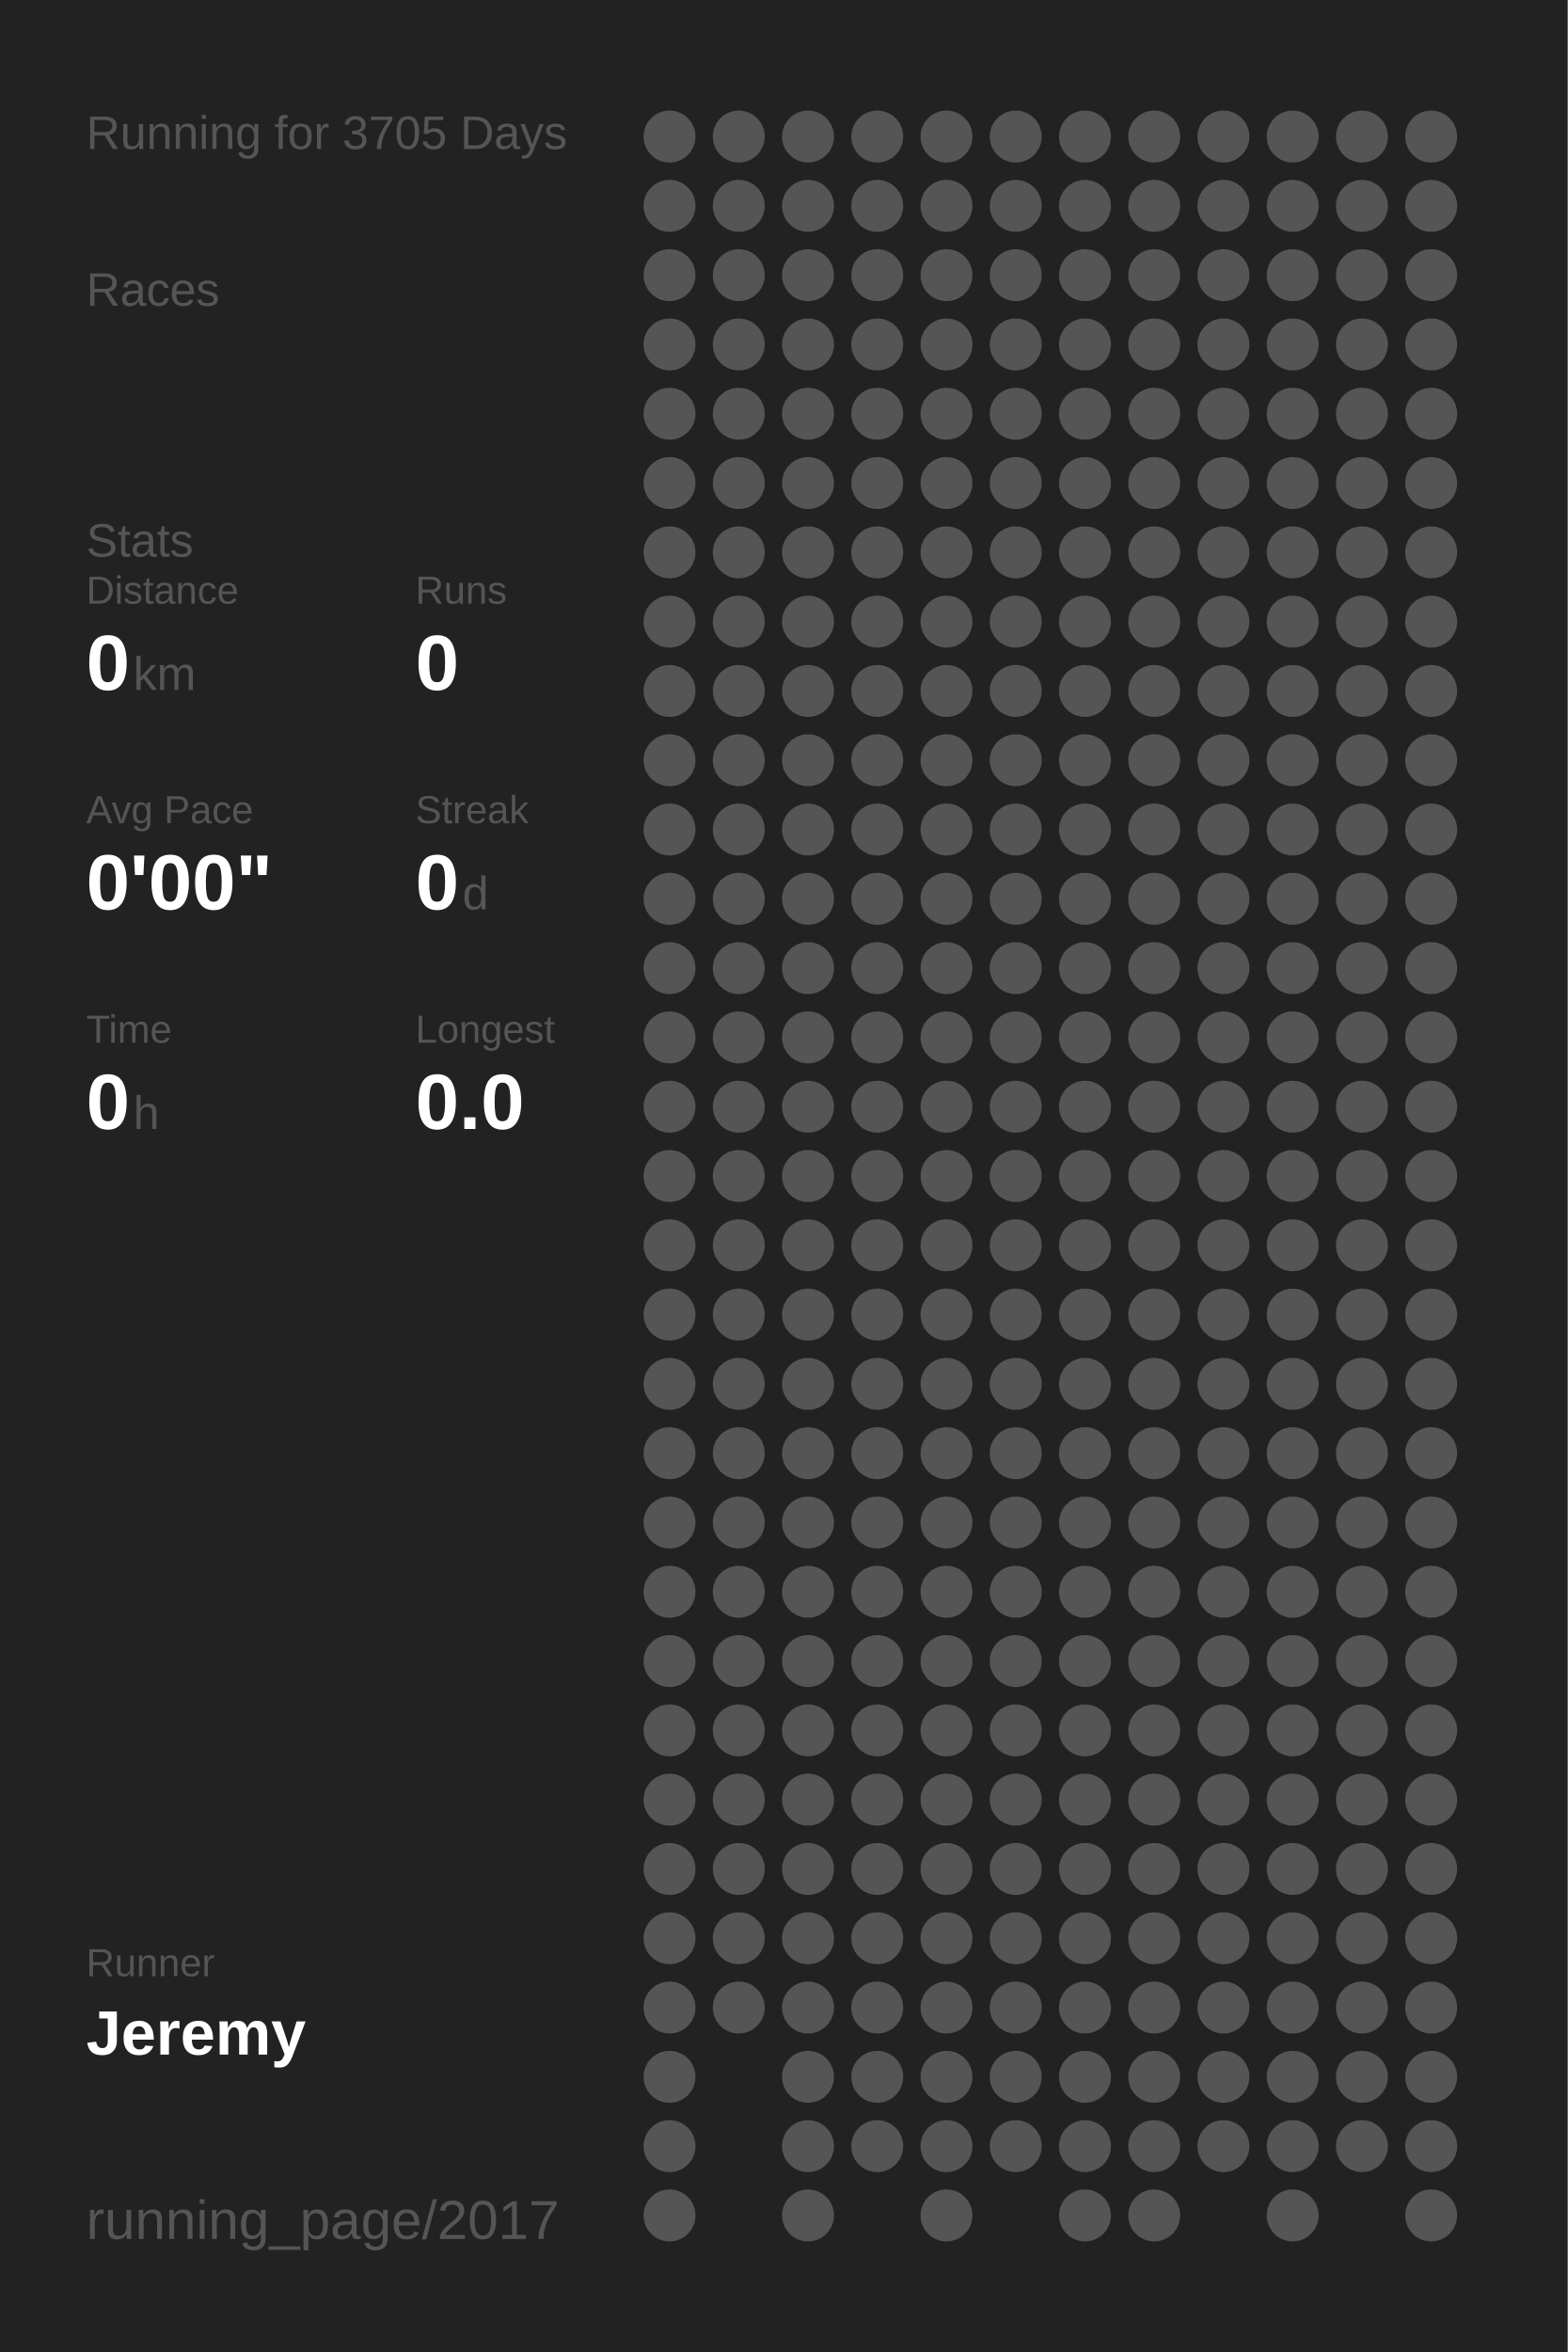
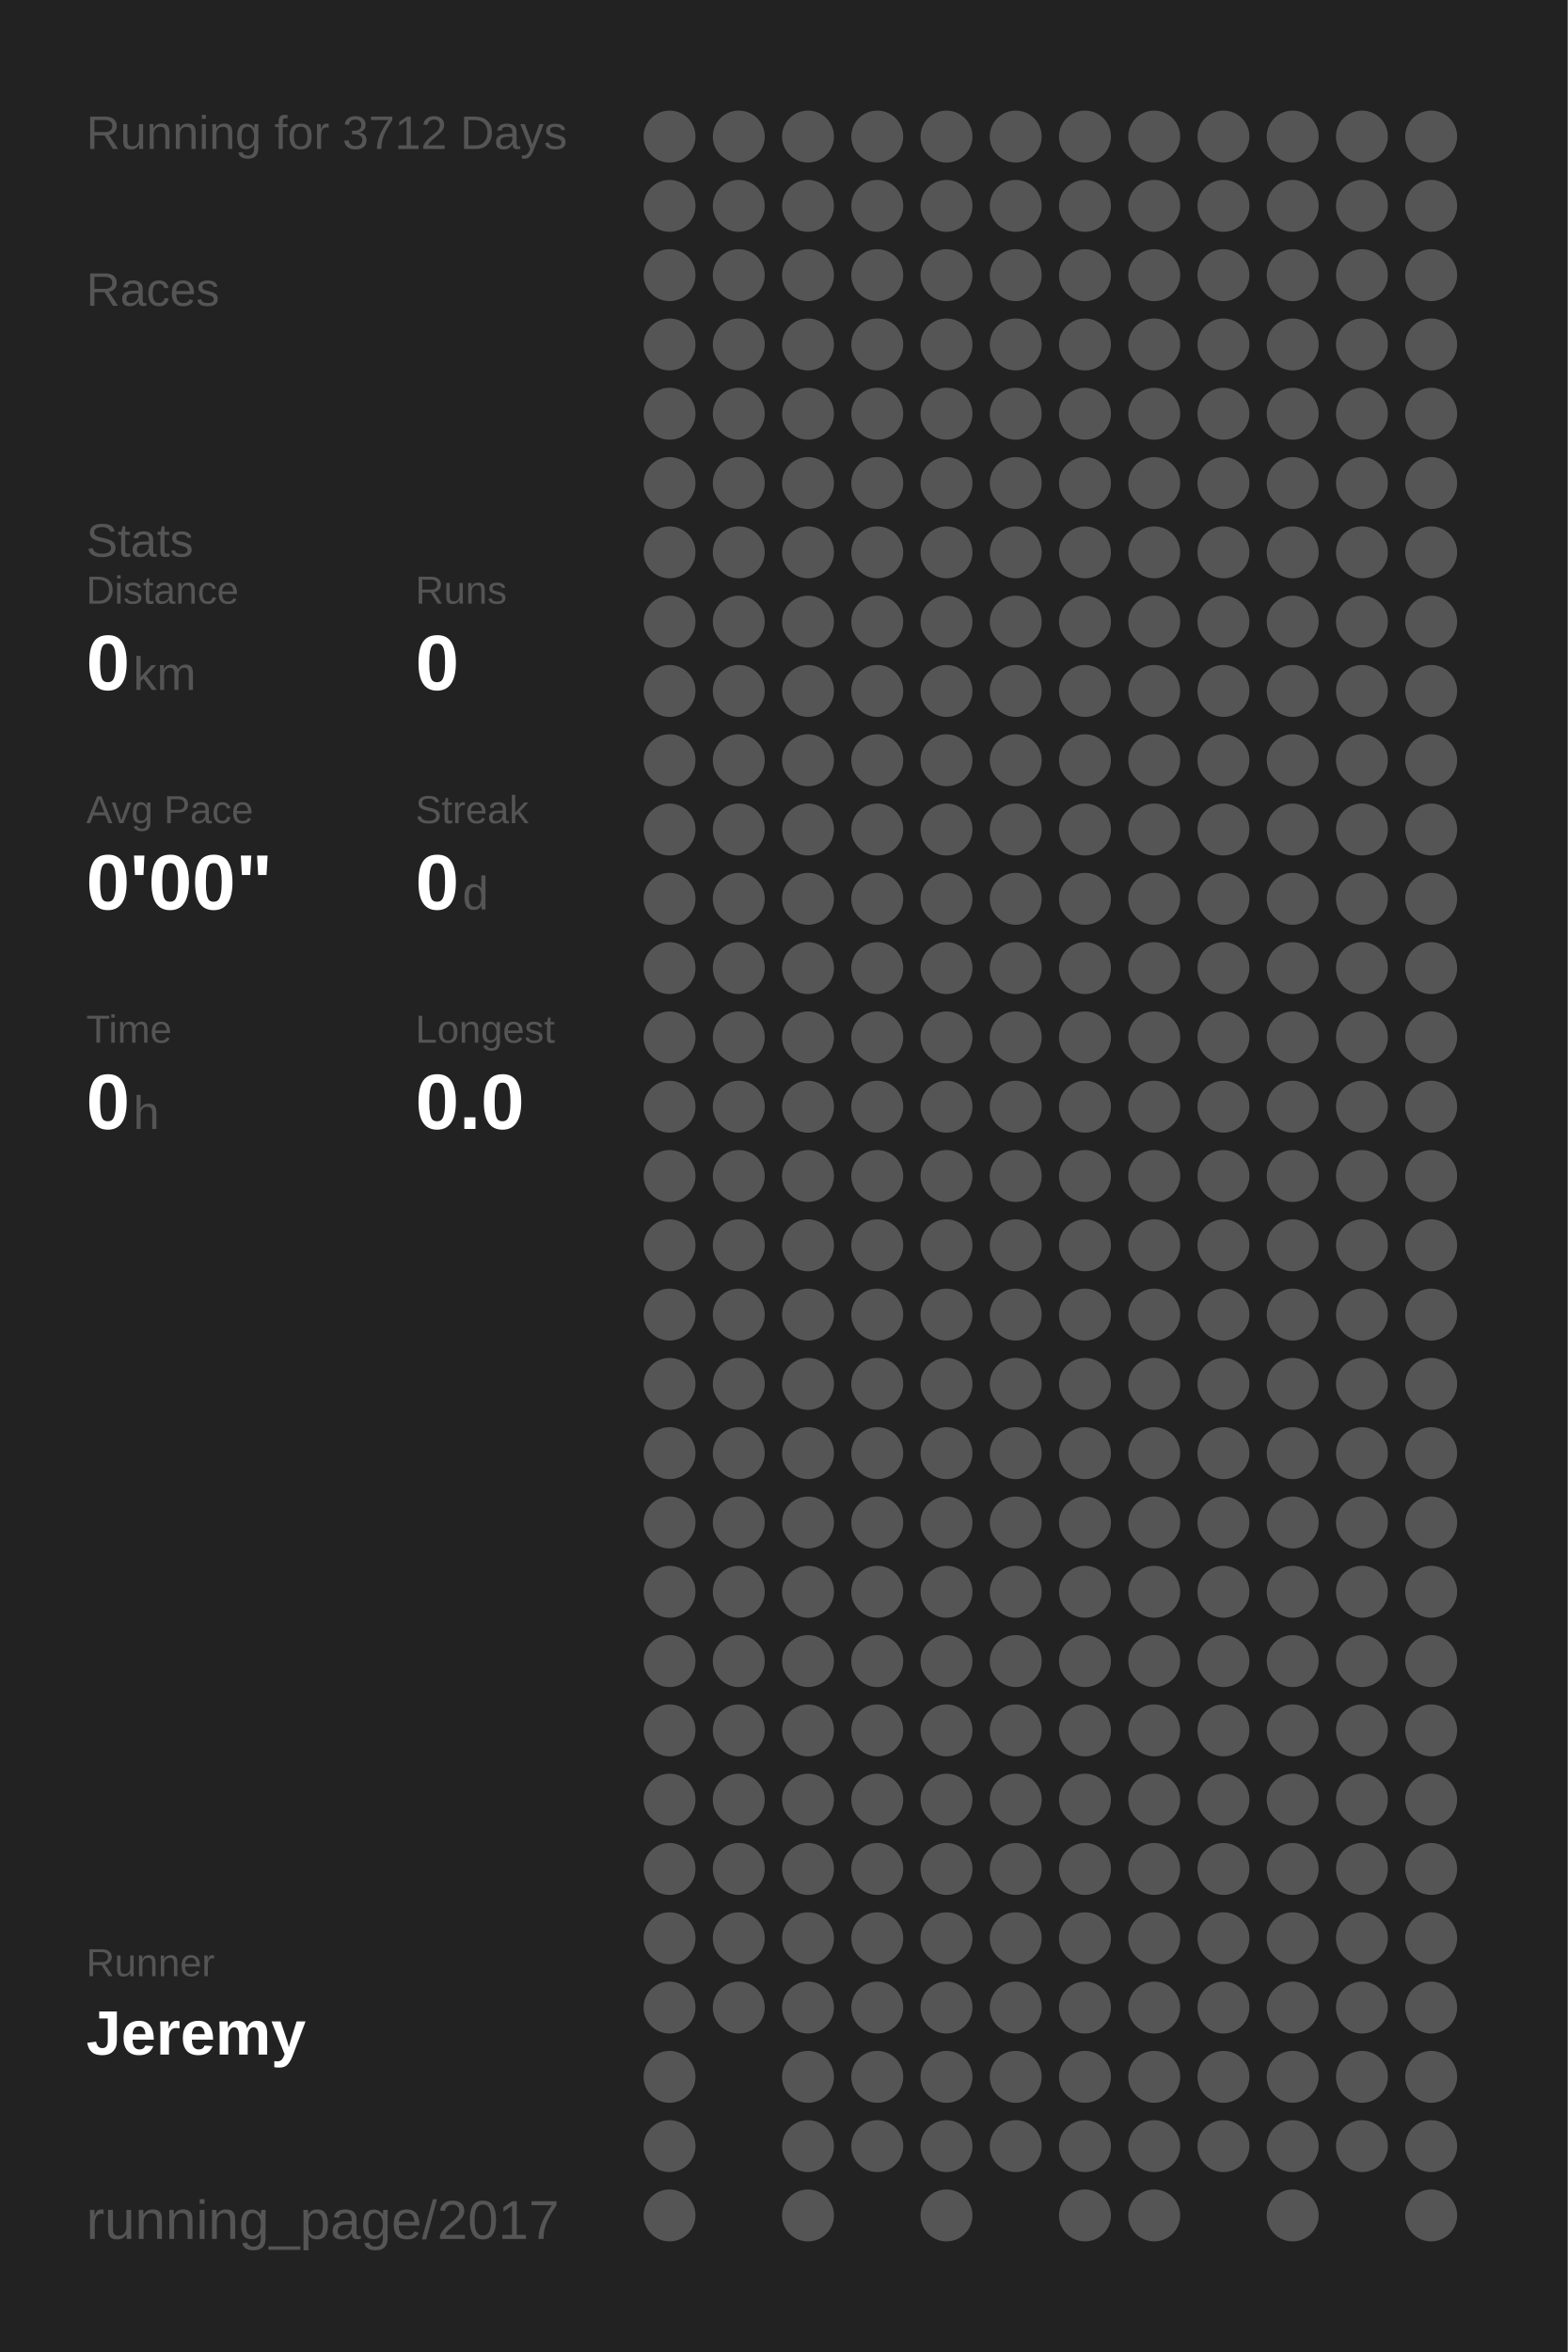
<svg xmlns="http://www.w3.org/2000/svg" baseProfile="full" height="300mm" version="1.1" viewBox="0,0,200,300" width="200mm">
  <defs />
  <rect fill="#222222" height="300" width="200" x="0" y="0" />
-   <text fill="#555555" style="font-size:6px; font-family:Arial;" x="11" y="19">Running for 3705 Days</text>
+   <text fill="#555555" style="font-size:6px; font-family:Arial;" x="11" y="19">Running for 3712 Days</text>
  <text fill="#555555" style="font-size:6px; font-family:Arial;" x="11" y="39">Races</text>
  <text fill="#555555" style="font-size:6px; font-family:Arial;" x="11" y="71">Stats</text>
  <text fill="#555555" style="font-size:5px; font-family:Arial;" x="11" y="77">Distance</text>
  <text fill="#FFFFFF" style="font-size:10px; font-family:Arial; font-weight:bold;" x="11" y="88">0</text>
  <text fill="#555555" style="font-size:6px; font-family:Arial;" x="17" y="88">km</text>
  <text fill="#555555" style="font-size:5px; font-family:Arial;" x="53" y="77">Runs</text>
  <text fill="#FFFFFF" style="font-size:10px; font-family:Arial; font-weight:bold;" x="53" y="88">0</text>
  <text fill="#555555" style="font-size:5px; font-family:Arial;" x="11" y="105">Avg Pace</text>
  <text fill="#FFFFFF" style="font-size:10px; font-family:Arial; font-weight:bold;" x="11" y="116">0'00"</text>
  <text fill="#555555" style="font-size:5px; font-family:Arial;" x="53" y="105">Streak</text>
  <text fill="#FFFFFF" style="font-size:10px; font-family:Arial; font-weight:bold;" x="53" y="116">0</text>
  <text fill="#555555" style="font-size:6px; font-family:Arial;" x="59" y="116">d</text>
  <text fill="#555555" style="font-size:5px; font-family:Arial;" x="11" y="133">Time</text>
  <text fill="#FFFFFF" style="font-size:10px; font-family:Arial; font-weight:bold;" x="11" y="144">0</text>
  <text fill="#555555" style="font-size:6px; font-family:Arial;" x="17" y="144">h</text>
  <text fill="#555555" style="font-size:5px; font-family:Arial;" x="53" y="133">Longest</text>
  <text fill="#FFFFFF" style="font-size:10px; font-family:Arial; font-weight:bold;" x="53" y="144">0.0</text>
  <text fill="#555555" style="font-size:5px; font-family:Arial;" x="11" y="252.065">Runner</text>
  <text fill="#FFFFFF" style="font-size:8px; font-family:Arial; font-weight:bold;" x="11" y="262.065">Jeremy</text>
  <text fill="#555555" style="font-size:7px; font-family:Arial;" x="11" y="285.581">running_page/2017</text>
  <circle cx="85.417" cy="17.419" fill="#555555" r="3.312" />
  <circle cx="85.417" cy="26.258" fill="#555555" r="3.312" />
  <circle cx="85.417" cy="35.097" fill="#555555" r="3.312" />
  <circle cx="85.417" cy="43.935" fill="#555555" r="3.312" />
  <circle cx="85.417" cy="52.774" fill="#555555" r="3.312" />
  <circle cx="85.417" cy="61.613" fill="#555555" r="3.312" />
  <circle cx="85.417" cy="70.452" fill="#555555" r="3.312" />
  <circle cx="85.417" cy="79.29" fill="#555555" r="3.312" />
  <circle cx="85.417" cy="88.129" fill="#555555" r="3.312" />
  <circle cx="85.417" cy="96.968" fill="#555555" r="3.312" />
  <circle cx="85.417" cy="105.806" fill="#555555" r="3.312" />
  <circle cx="85.417" cy="114.645" fill="#555555" r="3.312" />
  <circle cx="85.417" cy="123.484" fill="#555555" r="3.312" />
  <circle cx="85.417" cy="132.323" fill="#555555" r="3.312" />
  <circle cx="85.417" cy="141.161" fill="#555555" r="3.312" />
  <circle cx="85.417" cy="150" fill="#555555" r="3.312" />
  <circle cx="85.417" cy="158.839" fill="#555555" r="3.312" />
  <circle cx="85.417" cy="167.677" fill="#555555" r="3.312" />
  <circle cx="85.417" cy="176.516" fill="#555555" r="3.312" />
  <circle cx="85.417" cy="185.355" fill="#555555" r="3.312" />
  <circle cx="85.417" cy="194.194" fill="#555555" r="3.312" />
  <circle cx="85.417" cy="203.032" fill="#555555" r="3.312" />
  <circle cx="85.417" cy="211.871" fill="#555555" r="3.312" />
  <circle cx="85.417" cy="220.71" fill="#555555" r="3.312" />
  <circle cx="85.417" cy="229.548" fill="#555555" r="3.312" />
  <circle cx="85.417" cy="238.387" fill="#555555" r="3.312" />
  <circle cx="85.417" cy="247.226" fill="#555555" r="3.312" />
  <circle cx="85.417" cy="256.065" fill="#555555" r="3.312" />
  <circle cx="85.417" cy="264.903" fill="#555555" r="3.312" />
  <circle cx="85.417" cy="273.742" fill="#555555" r="3.312" />
  <circle cx="85.417" cy="282.581" fill="#555555" r="3.312" />
  <circle cx="94.25" cy="17.419" fill="#555555" r="3.312" />
  <circle cx="94.25" cy="26.258" fill="#555555" r="3.312" />
  <circle cx="94.25" cy="35.097" fill="#555555" r="3.312" />
  <circle cx="94.25" cy="43.935" fill="#555555" r="3.312" />
  <circle cx="94.25" cy="52.774" fill="#555555" r="3.312" />
  <circle cx="94.25" cy="61.613" fill="#555555" r="3.312" />
  <circle cx="94.25" cy="70.452" fill="#555555" r="3.312" />
  <circle cx="94.25" cy="79.29" fill="#555555" r="3.312" />
  <circle cx="94.25" cy="88.129" fill="#555555" r="3.312" />
  <circle cx="94.25" cy="96.968" fill="#555555" r="3.312" />
  <circle cx="94.25" cy="105.806" fill="#555555" r="3.312" />
  <circle cx="94.25" cy="114.645" fill="#555555" r="3.312" />
  <circle cx="94.25" cy="123.484" fill="#555555" r="3.312" />
  <circle cx="94.25" cy="132.323" fill="#555555" r="3.312" />
  <circle cx="94.25" cy="141.161" fill="#555555" r="3.312" />
  <circle cx="94.25" cy="150" fill="#555555" r="3.312" />
  <circle cx="94.25" cy="158.839" fill="#555555" r="3.312" />
  <circle cx="94.25" cy="167.677" fill="#555555" r="3.312" />
  <circle cx="94.25" cy="176.516" fill="#555555" r="3.312" />
  <circle cx="94.25" cy="185.355" fill="#555555" r="3.312" />
  <circle cx="94.25" cy="194.194" fill="#555555" r="3.312" />
  <circle cx="94.25" cy="203.032" fill="#555555" r="3.312" />
  <circle cx="94.25" cy="211.871" fill="#555555" r="3.312" />
  <circle cx="94.25" cy="220.71" fill="#555555" r="3.312" />
  <circle cx="94.25" cy="229.548" fill="#555555" r="3.312" />
  <circle cx="94.25" cy="238.387" fill="#555555" r="3.312" />
  <circle cx="94.25" cy="247.226" fill="#555555" r="3.312" />
  <circle cx="94.25" cy="256.065" fill="#555555" r="3.312" />
  <circle cx="103.083" cy="17.419" fill="#555555" r="3.312" />
  <circle cx="103.083" cy="26.258" fill="#555555" r="3.312" />
  <circle cx="103.083" cy="35.097" fill="#555555" r="3.312" />
  <circle cx="103.083" cy="43.935" fill="#555555" r="3.312" />
  <circle cx="103.083" cy="52.774" fill="#555555" r="3.312" />
  <circle cx="103.083" cy="61.613" fill="#555555" r="3.312" />
  <circle cx="103.083" cy="70.452" fill="#555555" r="3.312" />
  <circle cx="103.083" cy="79.29" fill="#555555" r="3.312" />
  <circle cx="103.083" cy="88.129" fill="#555555" r="3.312" />
  <circle cx="103.083" cy="96.968" fill="#555555" r="3.312" />
  <circle cx="103.083" cy="105.806" fill="#555555" r="3.312" />
  <circle cx="103.083" cy="114.645" fill="#555555" r="3.312" />
  <circle cx="103.083" cy="123.484" fill="#555555" r="3.312" />
  <circle cx="103.083" cy="132.323" fill="#555555" r="3.312" />
  <circle cx="103.083" cy="141.161" fill="#555555" r="3.312" />
  <circle cx="103.083" cy="150" fill="#555555" r="3.312" />
  <circle cx="103.083" cy="158.839" fill="#555555" r="3.312" />
  <circle cx="103.083" cy="167.677" fill="#555555" r="3.312" />
  <circle cx="103.083" cy="176.516" fill="#555555" r="3.312" />
  <circle cx="103.083" cy="185.355" fill="#555555" r="3.312" />
  <circle cx="103.083" cy="194.194" fill="#555555" r="3.312" />
  <circle cx="103.083" cy="203.032" fill="#555555" r="3.312" />
  <circle cx="103.083" cy="211.871" fill="#555555" r="3.312" />
  <circle cx="103.083" cy="220.71" fill="#555555" r="3.312" />
  <circle cx="103.083" cy="229.548" fill="#555555" r="3.312" />
  <circle cx="103.083" cy="238.387" fill="#555555" r="3.312" />
  <circle cx="103.083" cy="247.226" fill="#555555" r="3.312" />
  <circle cx="103.083" cy="256.065" fill="#555555" r="3.312" />
  <circle cx="103.083" cy="264.903" fill="#555555" r="3.312" />
  <circle cx="103.083" cy="273.742" fill="#555555" r="3.312" />
  <circle cx="103.083" cy="282.581" fill="#555555" r="3.312" />
  <circle cx="111.917" cy="17.419" fill="#555555" r="3.312" />
  <circle cx="111.917" cy="26.258" fill="#555555" r="3.312" />
  <circle cx="111.917" cy="35.097" fill="#555555" r="3.312" />
  <circle cx="111.917" cy="43.935" fill="#555555" r="3.312" />
  <circle cx="111.917" cy="52.774" fill="#555555" r="3.312" />
  <circle cx="111.917" cy="61.613" fill="#555555" r="3.312" />
  <circle cx="111.917" cy="70.452" fill="#555555" r="3.312" />
  <circle cx="111.917" cy="79.29" fill="#555555" r="3.312" />
  <circle cx="111.917" cy="88.129" fill="#555555" r="3.312" />
  <circle cx="111.917" cy="96.968" fill="#555555" r="3.312" />
  <circle cx="111.917" cy="105.806" fill="#555555" r="3.312" />
  <circle cx="111.917" cy="114.645" fill="#555555" r="3.312" />
  <circle cx="111.917" cy="123.484" fill="#555555" r="3.312" />
  <circle cx="111.917" cy="132.323" fill="#555555" r="3.312" />
  <circle cx="111.917" cy="141.161" fill="#555555" r="3.312" />
  <circle cx="111.917" cy="150" fill="#555555" r="3.312" />
  <circle cx="111.917" cy="158.839" fill="#555555" r="3.312" />
  <circle cx="111.917" cy="167.677" fill="#555555" r="3.312" />
  <circle cx="111.917" cy="176.516" fill="#555555" r="3.312" />
  <circle cx="111.917" cy="185.355" fill="#555555" r="3.312" />
  <circle cx="111.917" cy="194.194" fill="#555555" r="3.312" />
  <circle cx="111.917" cy="203.032" fill="#555555" r="3.312" />
  <circle cx="111.917" cy="211.871" fill="#555555" r="3.312" />
  <circle cx="111.917" cy="220.71" fill="#555555" r="3.312" />
  <circle cx="111.917" cy="229.548" fill="#555555" r="3.312" />
  <circle cx="111.917" cy="238.387" fill="#555555" r="3.312" />
  <circle cx="111.917" cy="247.226" fill="#555555" r="3.312" />
  <circle cx="111.917" cy="256.065" fill="#555555" r="3.312" />
  <circle cx="111.917" cy="264.903" fill="#555555" r="3.312" />
  <circle cx="111.917" cy="273.742" fill="#555555" r="3.312" />
  <circle cx="120.75" cy="17.419" fill="#555555" r="3.312" />
  <circle cx="120.75" cy="26.258" fill="#555555" r="3.312" />
  <circle cx="120.75" cy="35.097" fill="#555555" r="3.312" />
  <circle cx="120.75" cy="43.935" fill="#555555" r="3.312" />
  <circle cx="120.75" cy="52.774" fill="#555555" r="3.312" />
  <circle cx="120.75" cy="61.613" fill="#555555" r="3.312" />
  <circle cx="120.75" cy="70.452" fill="#555555" r="3.312" />
  <circle cx="120.75" cy="79.29" fill="#555555" r="3.312" />
  <circle cx="120.75" cy="88.129" fill="#555555" r="3.312" />
  <circle cx="120.75" cy="96.968" fill="#555555" r="3.312" />
  <circle cx="120.75" cy="105.806" fill="#555555" r="3.312" />
  <circle cx="120.75" cy="114.645" fill="#555555" r="3.312" />
  <circle cx="120.75" cy="123.484" fill="#555555" r="3.312" />
  <circle cx="120.75" cy="132.323" fill="#555555" r="3.312" />
  <circle cx="120.75" cy="141.161" fill="#555555" r="3.312" />
  <circle cx="120.75" cy="150" fill="#555555" r="3.312" />
  <circle cx="120.75" cy="158.839" fill="#555555" r="3.312" />
  <circle cx="120.75" cy="167.677" fill="#555555" r="3.312" />
  <circle cx="120.75" cy="176.516" fill="#555555" r="3.312" />
  <circle cx="120.75" cy="185.355" fill="#555555" r="3.312" />
  <circle cx="120.75" cy="194.194" fill="#555555" r="3.312" />
  <circle cx="120.75" cy="203.032" fill="#555555" r="3.312" />
  <circle cx="120.75" cy="211.871" fill="#555555" r="3.312" />
  <circle cx="120.75" cy="220.71" fill="#555555" r="3.312" />
  <circle cx="120.75" cy="229.548" fill="#555555" r="3.312" />
  <circle cx="120.75" cy="238.387" fill="#555555" r="3.312" />
  <circle cx="120.75" cy="247.226" fill="#555555" r="3.312" />
  <circle cx="120.75" cy="256.065" fill="#555555" r="3.312" />
  <circle cx="120.75" cy="264.903" fill="#555555" r="3.312" />
  <circle cx="120.75" cy="273.742" fill="#555555" r="3.312" />
  <circle cx="120.75" cy="282.581" fill="#555555" r="3.312" />
  <circle cx="129.583" cy="17.419" fill="#555555" r="3.312" />
  <circle cx="129.583" cy="26.258" fill="#555555" r="3.312" />
  <circle cx="129.583" cy="35.097" fill="#555555" r="3.312" />
  <circle cx="129.583" cy="43.935" fill="#555555" r="3.312" />
  <circle cx="129.583" cy="52.774" fill="#555555" r="3.312" />
  <circle cx="129.583" cy="61.613" fill="#555555" r="3.312" />
  <circle cx="129.583" cy="70.452" fill="#555555" r="3.312" />
  <circle cx="129.583" cy="79.29" fill="#555555" r="3.312" />
  <circle cx="129.583" cy="88.129" fill="#555555" r="3.312" />
  <circle cx="129.583" cy="96.968" fill="#555555" r="3.312" />
  <circle cx="129.583" cy="105.806" fill="#555555" r="3.312" />
  <circle cx="129.583" cy="114.645" fill="#555555" r="3.312" />
  <circle cx="129.583" cy="123.484" fill="#555555" r="3.312" />
  <circle cx="129.583" cy="132.323" fill="#555555" r="3.312" />
  <circle cx="129.583" cy="141.161" fill="#555555" r="3.312" />
  <circle cx="129.583" cy="150" fill="#555555" r="3.312" />
  <circle cx="129.583" cy="158.839" fill="#555555" r="3.312" />
  <circle cx="129.583" cy="167.677" fill="#555555" r="3.312" />
  <circle cx="129.583" cy="176.516" fill="#555555" r="3.312" />
  <circle cx="129.583" cy="185.355" fill="#555555" r="3.312" />
  <circle cx="129.583" cy="194.194" fill="#555555" r="3.312" />
  <circle cx="129.583" cy="203.032" fill="#555555" r="3.312" />
  <circle cx="129.583" cy="211.871" fill="#555555" r="3.312" />
  <circle cx="129.583" cy="220.71" fill="#555555" r="3.312" />
  <circle cx="129.583" cy="229.548" fill="#555555" r="3.312" />
  <circle cx="129.583" cy="238.387" fill="#555555" r="3.312" />
  <circle cx="129.583" cy="247.226" fill="#555555" r="3.312" />
  <circle cx="129.583" cy="256.065" fill="#555555" r="3.312" />
  <circle cx="129.583" cy="264.903" fill="#555555" r="3.312" />
  <circle cx="129.583" cy="273.742" fill="#555555" r="3.312" />
  <circle cx="138.417" cy="17.419" fill="#555555" r="3.312" />
  <circle cx="138.417" cy="26.258" fill="#555555" r="3.312" />
  <circle cx="138.417" cy="35.097" fill="#555555" r="3.312" />
  <circle cx="138.417" cy="43.935" fill="#555555" r="3.312" />
  <circle cx="138.417" cy="52.774" fill="#555555" r="3.312" />
  <circle cx="138.417" cy="61.613" fill="#555555" r="3.312" />
  <circle cx="138.417" cy="70.452" fill="#555555" r="3.312" />
  <circle cx="138.417" cy="79.29" fill="#555555" r="3.312" />
  <circle cx="138.417" cy="88.129" fill="#555555" r="3.312" />
  <circle cx="138.417" cy="96.968" fill="#555555" r="3.312" />
  <circle cx="138.417" cy="105.806" fill="#555555" r="3.312" />
  <circle cx="138.417" cy="114.645" fill="#555555" r="3.312" />
  <circle cx="138.417" cy="123.484" fill="#555555" r="3.312" />
  <circle cx="138.417" cy="132.323" fill="#555555" r="3.312" />
  <circle cx="138.417" cy="141.161" fill="#555555" r="3.312" />
  <circle cx="138.417" cy="150" fill="#555555" r="3.312" />
  <circle cx="138.417" cy="158.839" fill="#555555" r="3.312" />
  <circle cx="138.417" cy="167.677" fill="#555555" r="3.312" />
  <circle cx="138.417" cy="176.516" fill="#555555" r="3.312" />
  <circle cx="138.417" cy="185.355" fill="#555555" r="3.312" />
  <circle cx="138.417" cy="194.194" fill="#555555" r="3.312" />
  <circle cx="138.417" cy="203.032" fill="#555555" r="3.312" />
  <circle cx="138.417" cy="211.871" fill="#555555" r="3.312" />
  <circle cx="138.417" cy="220.71" fill="#555555" r="3.312" />
  <circle cx="138.417" cy="229.548" fill="#555555" r="3.312" />
  <circle cx="138.417" cy="238.387" fill="#555555" r="3.312" />
  <circle cx="138.417" cy="247.226" fill="#555555" r="3.312" />
  <circle cx="138.417" cy="256.065" fill="#555555" r="3.312" />
  <circle cx="138.417" cy="264.903" fill="#555555" r="3.312" />
  <circle cx="138.417" cy="273.742" fill="#555555" r="3.312" />
  <circle cx="138.417" cy="282.581" fill="#555555" r="3.312" />
  <circle cx="147.25" cy="17.419" fill="#555555" r="3.312" />
  <circle cx="147.25" cy="26.258" fill="#555555" r="3.312" />
  <circle cx="147.25" cy="35.097" fill="#555555" r="3.312" />
  <circle cx="147.25" cy="43.935" fill="#555555" r="3.312" />
  <circle cx="147.25" cy="52.774" fill="#555555" r="3.312" />
  <circle cx="147.25" cy="61.613" fill="#555555" r="3.312" />
  <circle cx="147.25" cy="70.452" fill="#555555" r="3.312" />
  <circle cx="147.25" cy="79.29" fill="#555555" r="3.312" />
  <circle cx="147.25" cy="88.129" fill="#555555" r="3.312" />
  <circle cx="147.25" cy="96.968" fill="#555555" r="3.312" />
  <circle cx="147.25" cy="105.806" fill="#555555" r="3.312" />
  <circle cx="147.25" cy="114.645" fill="#555555" r="3.312" />
  <circle cx="147.25" cy="123.484" fill="#555555" r="3.312" />
  <circle cx="147.25" cy="132.323" fill="#555555" r="3.312" />
  <circle cx="147.25" cy="141.161" fill="#555555" r="3.312" />
  <circle cx="147.25" cy="150" fill="#555555" r="3.312" />
  <circle cx="147.25" cy="158.839" fill="#555555" r="3.312" />
  <circle cx="147.25" cy="167.677" fill="#555555" r="3.312" />
  <circle cx="147.25" cy="176.516" fill="#555555" r="3.312" />
  <circle cx="147.25" cy="185.355" fill="#555555" r="3.312" />
  <circle cx="147.25" cy="194.194" fill="#555555" r="3.312" />
  <circle cx="147.25" cy="203.032" fill="#555555" r="3.312" />
  <circle cx="147.25" cy="211.871" fill="#555555" r="3.312" />
  <circle cx="147.25" cy="220.71" fill="#555555" r="3.312" />
  <circle cx="147.25" cy="229.548" fill="#555555" r="3.312" />
  <circle cx="147.25" cy="238.387" fill="#555555" r="3.312" />
  <circle cx="147.25" cy="247.226" fill="#555555" r="3.312" />
  <circle cx="147.25" cy="256.065" fill="#555555" r="3.312" />
  <circle cx="147.25" cy="264.903" fill="#555555" r="3.312" />
  <circle cx="147.25" cy="273.742" fill="#555555" r="3.312" />
  <circle cx="147.25" cy="282.581" fill="#555555" r="3.312" />
  <circle cx="156.083" cy="17.419" fill="#555555" r="3.312" />
  <circle cx="156.083" cy="26.258" fill="#555555" r="3.312" />
  <circle cx="156.083" cy="35.097" fill="#555555" r="3.312" />
  <circle cx="156.083" cy="43.935" fill="#555555" r="3.312" />
  <circle cx="156.083" cy="52.774" fill="#555555" r="3.312" />
  <circle cx="156.083" cy="61.613" fill="#555555" r="3.312" />
  <circle cx="156.083" cy="70.452" fill="#555555" r="3.312" />
  <circle cx="156.083" cy="79.29" fill="#555555" r="3.312" />
  <circle cx="156.083" cy="88.129" fill="#555555" r="3.312" />
  <circle cx="156.083" cy="96.968" fill="#555555" r="3.312" />
  <circle cx="156.083" cy="105.806" fill="#555555" r="3.312" />
  <circle cx="156.083" cy="114.645" fill="#555555" r="3.312" />
  <circle cx="156.083" cy="123.484" fill="#555555" r="3.312" />
  <circle cx="156.083" cy="132.323" fill="#555555" r="3.312" />
  <circle cx="156.083" cy="141.161" fill="#555555" r="3.312" />
  <circle cx="156.083" cy="150" fill="#555555" r="3.312" />
  <circle cx="156.083" cy="158.839" fill="#555555" r="3.312" />
  <circle cx="156.083" cy="167.677" fill="#555555" r="3.312" />
  <circle cx="156.083" cy="176.516" fill="#555555" r="3.312" />
  <circle cx="156.083" cy="185.355" fill="#555555" r="3.312" />
  <circle cx="156.083" cy="194.194" fill="#555555" r="3.312" />
  <circle cx="156.083" cy="203.032" fill="#555555" r="3.312" />
  <circle cx="156.083" cy="211.871" fill="#555555" r="3.312" />
  <circle cx="156.083" cy="220.71" fill="#555555" r="3.312" />
  <circle cx="156.083" cy="229.548" fill="#555555" r="3.312" />
  <circle cx="156.083" cy="238.387" fill="#555555" r="3.312" />
  <circle cx="156.083" cy="247.226" fill="#555555" r="3.312" />
  <circle cx="156.083" cy="256.065" fill="#555555" r="3.312" />
  <circle cx="156.083" cy="264.903" fill="#555555" r="3.312" />
  <circle cx="156.083" cy="273.742" fill="#555555" r="3.312" />
  <circle cx="164.917" cy="17.419" fill="#555555" r="3.312" />
  <circle cx="164.917" cy="26.258" fill="#555555" r="3.312" />
  <circle cx="164.917" cy="35.097" fill="#555555" r="3.312" />
  <circle cx="164.917" cy="43.935" fill="#555555" r="3.312" />
  <circle cx="164.917" cy="52.774" fill="#555555" r="3.312" />
  <circle cx="164.917" cy="61.613" fill="#555555" r="3.312" />
  <circle cx="164.917" cy="70.452" fill="#555555" r="3.312" />
  <circle cx="164.917" cy="79.29" fill="#555555" r="3.312" />
  <circle cx="164.917" cy="88.129" fill="#555555" r="3.312" />
  <circle cx="164.917" cy="96.968" fill="#555555" r="3.312" />
  <circle cx="164.917" cy="105.806" fill="#555555" r="3.312" />
  <circle cx="164.917" cy="114.645" fill="#555555" r="3.312" />
  <circle cx="164.917" cy="123.484" fill="#555555" r="3.312" />
  <circle cx="164.917" cy="132.323" fill="#555555" r="3.312" />
  <circle cx="164.917" cy="141.161" fill="#555555" r="3.312" />
  <circle cx="164.917" cy="150" fill="#555555" r="3.312" />
  <circle cx="164.917" cy="158.839" fill="#555555" r="3.312" />
  <circle cx="164.917" cy="167.677" fill="#555555" r="3.312" />
  <circle cx="164.917" cy="176.516" fill="#555555" r="3.312" />
  <circle cx="164.917" cy="185.355" fill="#555555" r="3.312" />
  <circle cx="164.917" cy="194.194" fill="#555555" r="3.312" />
  <circle cx="164.917" cy="203.032" fill="#555555" r="3.312" />
  <circle cx="164.917" cy="211.871" fill="#555555" r="3.312" />
  <circle cx="164.917" cy="220.71" fill="#555555" r="3.312" />
  <circle cx="164.917" cy="229.548" fill="#555555" r="3.312" />
  <circle cx="164.917" cy="238.387" fill="#555555" r="3.312" />
  <circle cx="164.917" cy="247.226" fill="#555555" r="3.312" />
  <circle cx="164.917" cy="256.065" fill="#555555" r="3.312" />
  <circle cx="164.917" cy="264.903" fill="#555555" r="3.312" />
  <circle cx="164.917" cy="273.742" fill="#555555" r="3.312" />
  <circle cx="164.917" cy="282.581" fill="#555555" r="3.312" />
  <circle cx="173.75" cy="17.419" fill="#555555" r="3.312" />
  <circle cx="173.75" cy="26.258" fill="#555555" r="3.312" />
  <circle cx="173.75" cy="35.097" fill="#555555" r="3.312" />
  <circle cx="173.75" cy="43.935" fill="#555555" r="3.312" />
  <circle cx="173.75" cy="52.774" fill="#555555" r="3.312" />
  <circle cx="173.75" cy="61.613" fill="#555555" r="3.312" />
  <circle cx="173.75" cy="70.452" fill="#555555" r="3.312" />
  <circle cx="173.75" cy="79.29" fill="#555555" r="3.312" />
  <circle cx="173.75" cy="88.129" fill="#555555" r="3.312" />
  <circle cx="173.75" cy="96.968" fill="#555555" r="3.312" />
  <circle cx="173.75" cy="105.806" fill="#555555" r="3.312" />
  <circle cx="173.75" cy="114.645" fill="#555555" r="3.312" />
  <circle cx="173.75" cy="123.484" fill="#555555" r="3.312" />
  <circle cx="173.75" cy="132.323" fill="#555555" r="3.312" />
  <circle cx="173.75" cy="141.161" fill="#555555" r="3.312" />
  <circle cx="173.75" cy="150" fill="#555555" r="3.312" />
  <circle cx="173.75" cy="158.839" fill="#555555" r="3.312" />
  <circle cx="173.75" cy="167.677" fill="#555555" r="3.312" />
  <circle cx="173.75" cy="176.516" fill="#555555" r="3.312" />
  <circle cx="173.75" cy="185.355" fill="#555555" r="3.312" />
  <circle cx="173.75" cy="194.194" fill="#555555" r="3.312" />
  <circle cx="173.75" cy="203.032" fill="#555555" r="3.312" />
  <circle cx="173.75" cy="211.871" fill="#555555" r="3.312" />
  <circle cx="173.75" cy="220.71" fill="#555555" r="3.312" />
  <circle cx="173.75" cy="229.548" fill="#555555" r="3.312" />
  <circle cx="173.75" cy="238.387" fill="#555555" r="3.312" />
  <circle cx="173.75" cy="247.226" fill="#555555" r="3.312" />
  <circle cx="173.75" cy="256.065" fill="#555555" r="3.312" />
  <circle cx="173.75" cy="264.903" fill="#555555" r="3.312" />
  <circle cx="173.75" cy="273.742" fill="#555555" r="3.312" />
  <circle cx="182.583" cy="17.419" fill="#555555" r="3.312" />
  <circle cx="182.583" cy="26.258" fill="#555555" r="3.312" />
  <circle cx="182.583" cy="35.097" fill="#555555" r="3.312" />
  <circle cx="182.583" cy="43.935" fill="#555555" r="3.312" />
  <circle cx="182.583" cy="52.774" fill="#555555" r="3.312" />
  <circle cx="182.583" cy="61.613" fill="#555555" r="3.312" />
  <circle cx="182.583" cy="70.452" fill="#555555" r="3.312" />
  <circle cx="182.583" cy="79.29" fill="#555555" r="3.312" />
  <circle cx="182.583" cy="88.129" fill="#555555" r="3.312" />
  <circle cx="182.583" cy="96.968" fill="#555555" r="3.312" />
  <circle cx="182.583" cy="105.806" fill="#555555" r="3.312" />
  <circle cx="182.583" cy="114.645" fill="#555555" r="3.312" />
  <circle cx="182.583" cy="123.484" fill="#555555" r="3.312" />
  <circle cx="182.583" cy="132.323" fill="#555555" r="3.312" />
  <circle cx="182.583" cy="141.161" fill="#555555" r="3.312" />
  <circle cx="182.583" cy="150" fill="#555555" r="3.312" />
  <circle cx="182.583" cy="158.839" fill="#555555" r="3.312" />
  <circle cx="182.583" cy="167.677" fill="#555555" r="3.312" />
  <circle cx="182.583" cy="176.516" fill="#555555" r="3.312" />
  <circle cx="182.583" cy="185.355" fill="#555555" r="3.312" />
  <circle cx="182.583" cy="194.194" fill="#555555" r="3.312" />
  <circle cx="182.583" cy="203.032" fill="#555555" r="3.312" />
  <circle cx="182.583" cy="211.871" fill="#555555" r="3.312" />
  <circle cx="182.583" cy="220.71" fill="#555555" r="3.312" />
  <circle cx="182.583" cy="229.548" fill="#555555" r="3.312" />
  <circle cx="182.583" cy="238.387" fill="#555555" r="3.312" />
  <circle cx="182.583" cy="247.226" fill="#555555" r="3.312" />
  <circle cx="182.583" cy="256.065" fill="#555555" r="3.312" />
  <circle cx="182.583" cy="264.903" fill="#555555" r="3.312" />
  <circle cx="182.583" cy="273.742" fill="#555555" r="3.312" />
  <circle cx="182.583" cy="282.581" fill="#555555" r="3.312" />
</svg>
